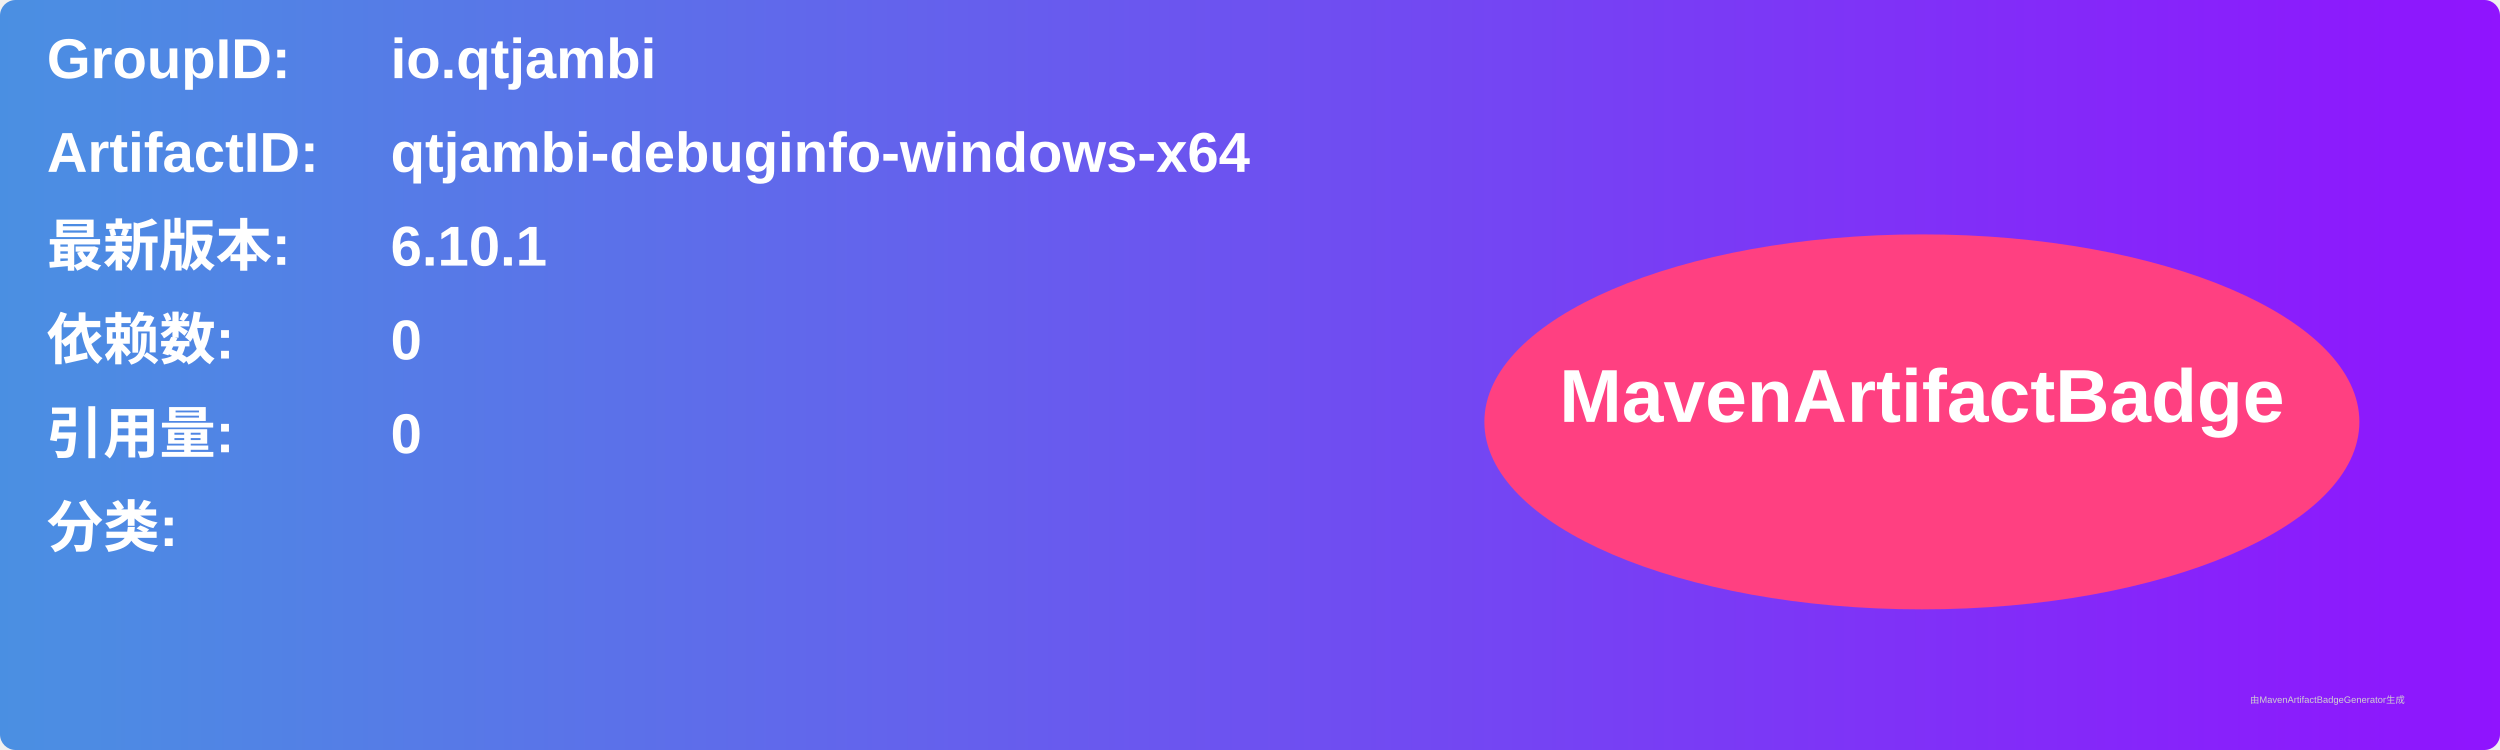
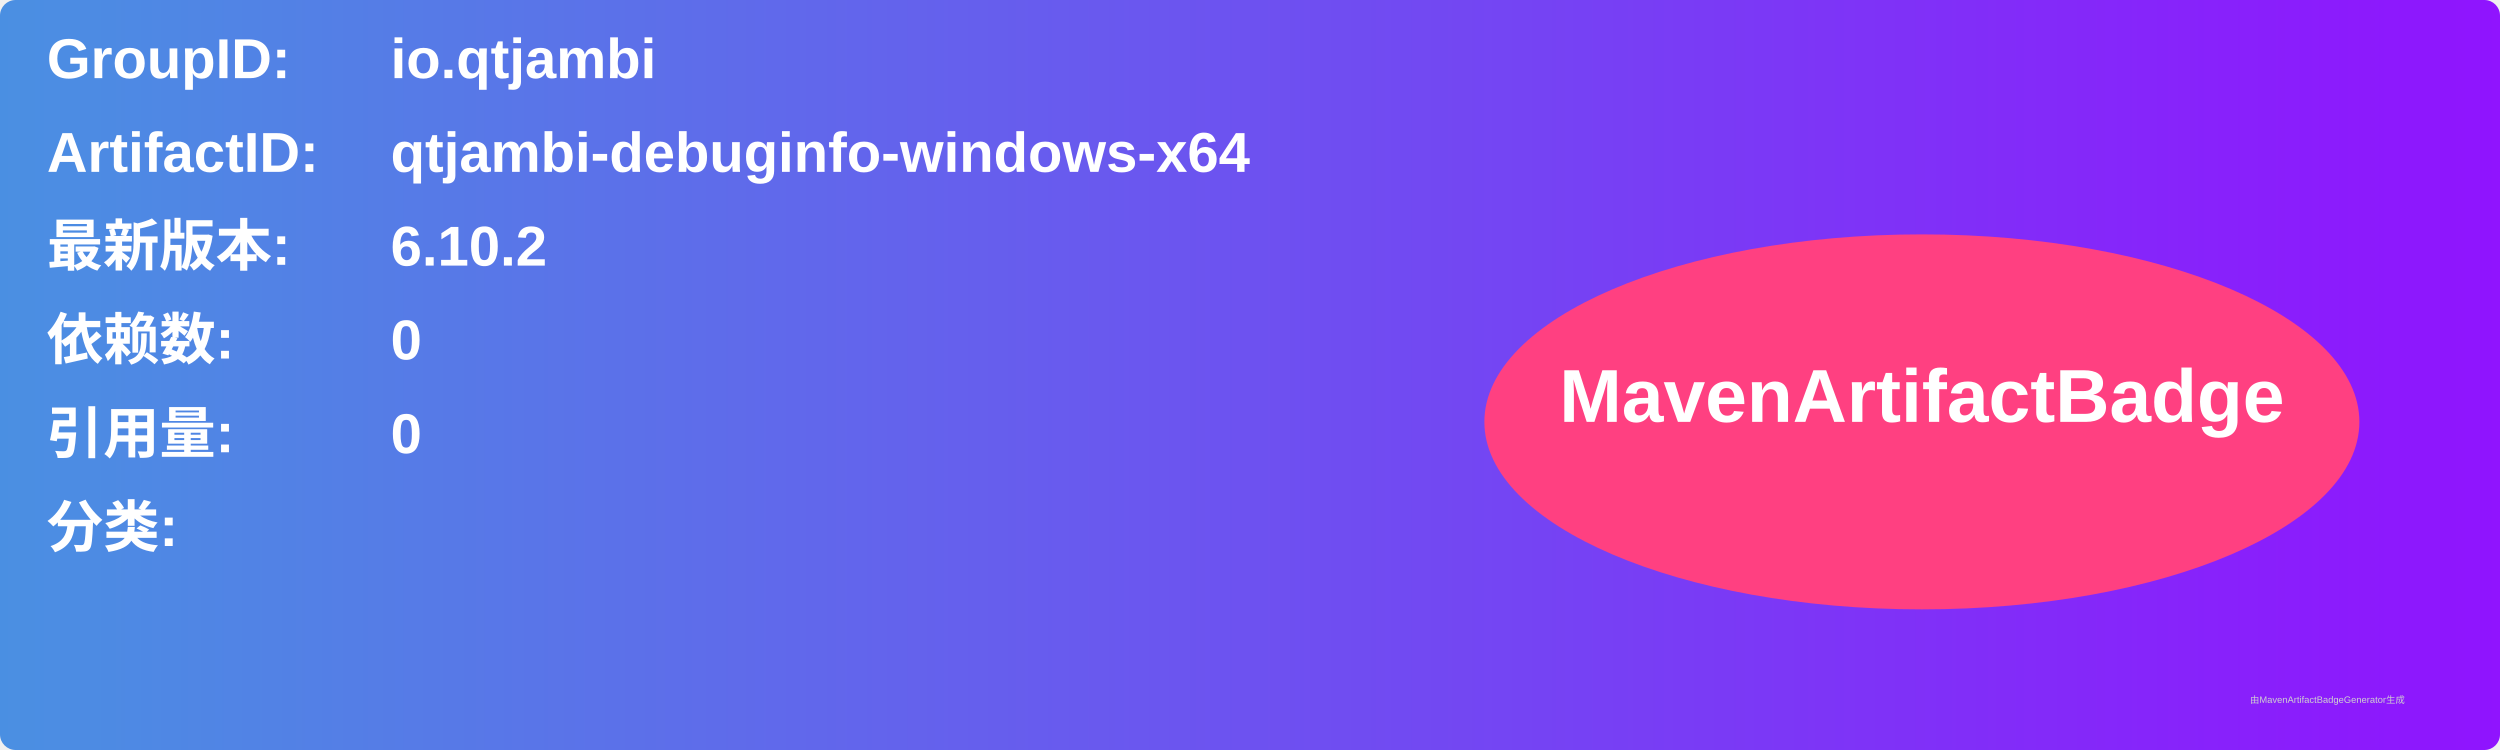
<svg xmlns="http://www.w3.org/2000/svg" width="800" height="240" viewBox="0 0 800 240">
  <linearGradient id="grad" x1="0%" y1="0%" x2="100%" y2="0%">
    <stop offset="0%" stop-color="#4a90e2" />
    <stop offset="100%" stop-color="#9013fe" />
  </linearGradient>
  <rect width="100%" height="100%" rx="5" ry="5" fill="url(#grad)" />
  <g transform="translate(15, 15)">
    <text x="0" y="10" font-family="Arial" font-size="18" fill="white" font-weight="bold" width="260">GroupID:</text>
    <text x="110" y="10" font-family="Arial" font-size="18" fill="white" font-weight="bold" width="460">io.qtjambi</text>
    <text x="0" y="40" font-family="Arial" font-size="18" fill="white" font-weight="bold" width="260">ArtifactID:</text>
    <text x="110" y="40" font-family="Arial" font-size="18" fill="white" font-weight="bold" width="460">qtjambi-debuginfo-windows-x64</text>
    <text x="0" y="70" font-family="Arial" font-size="18" fill="white" font-weight="bold">最新版本:</text>
    <text x="110" y="70" font-family="Arial" font-size="18" fill="white" font-weight="bold">
-       <tspan font-weight="bold">6.10.1</tspan>
+       <tspan font-weight="bold">6.10.2</tspan>
    </text>
    <text x="0" y="100" font-family="Arial" font-size="18" fill="white" font-weight="bold">依赖数: </text>
    <text x="110" y="100" font-family="Arial" font-size="18" fill="white">
      <tspan font-weight="bold">0</tspan>
    </text>
    <text x="0" y="130" font-family="Arial" font-size="18" fill="white" font-weight="bold">引用量: </text>
    <text x="110" y="130" font-family="Arial" font-size="18" fill="white">
      <tspan font-weight="bold">0</tspan>
    </text>
    <text x="0" y="160" font-family="Arial" font-size="18" fill="white" font-weight="bold">分类:</text>
    <text x="10" y="190" font-family="Arial" font-size="10" fill="white">
      <tspan font-weight="bold" />
    </text>
    <ellipse cx="600" cy="120" rx="140" ry="60" fill="#ff4081" />
    <text x="600" y="120" text-anchor="middle" font-family="Arial" font-size="24" fill="white" font-weight="bold">MavenArtifactBadge</text>
  </g>
  <text x="720" y="225" font-family="Arial" font-size="3" fill="#d0d0d0">由MavenArtifactBadgeGenerator生成</text>
</svg>
